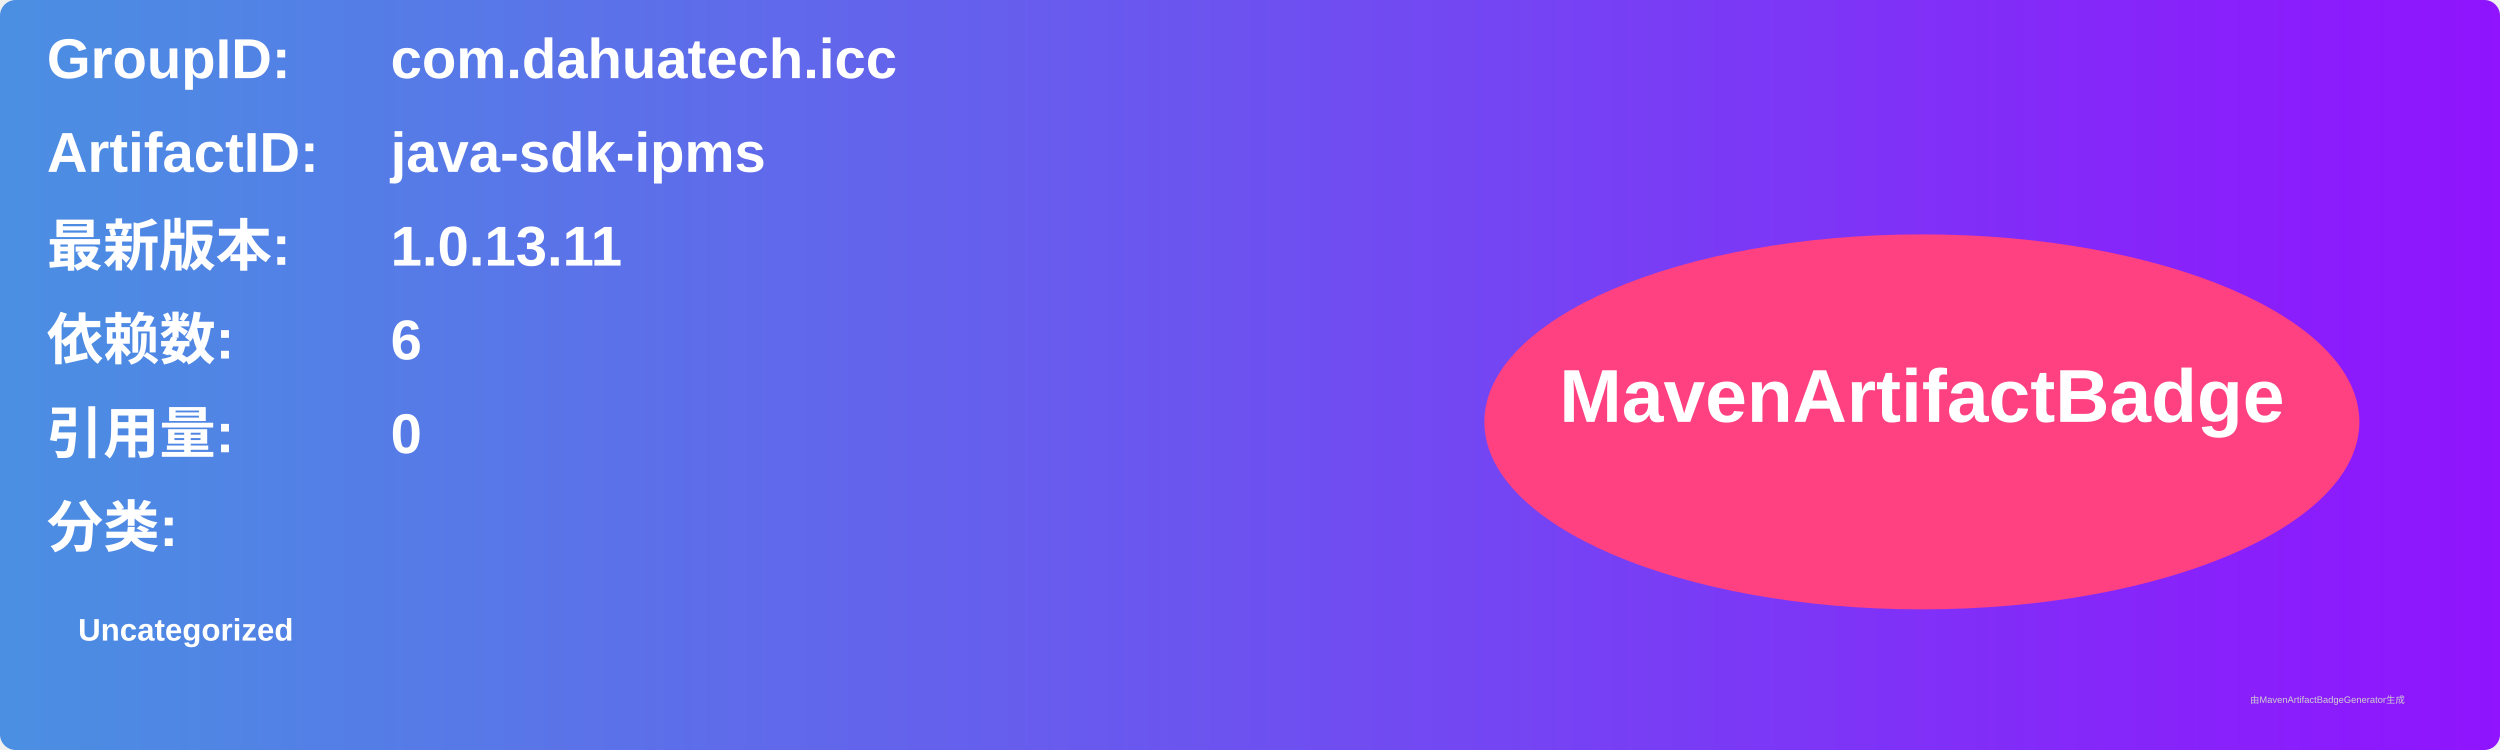
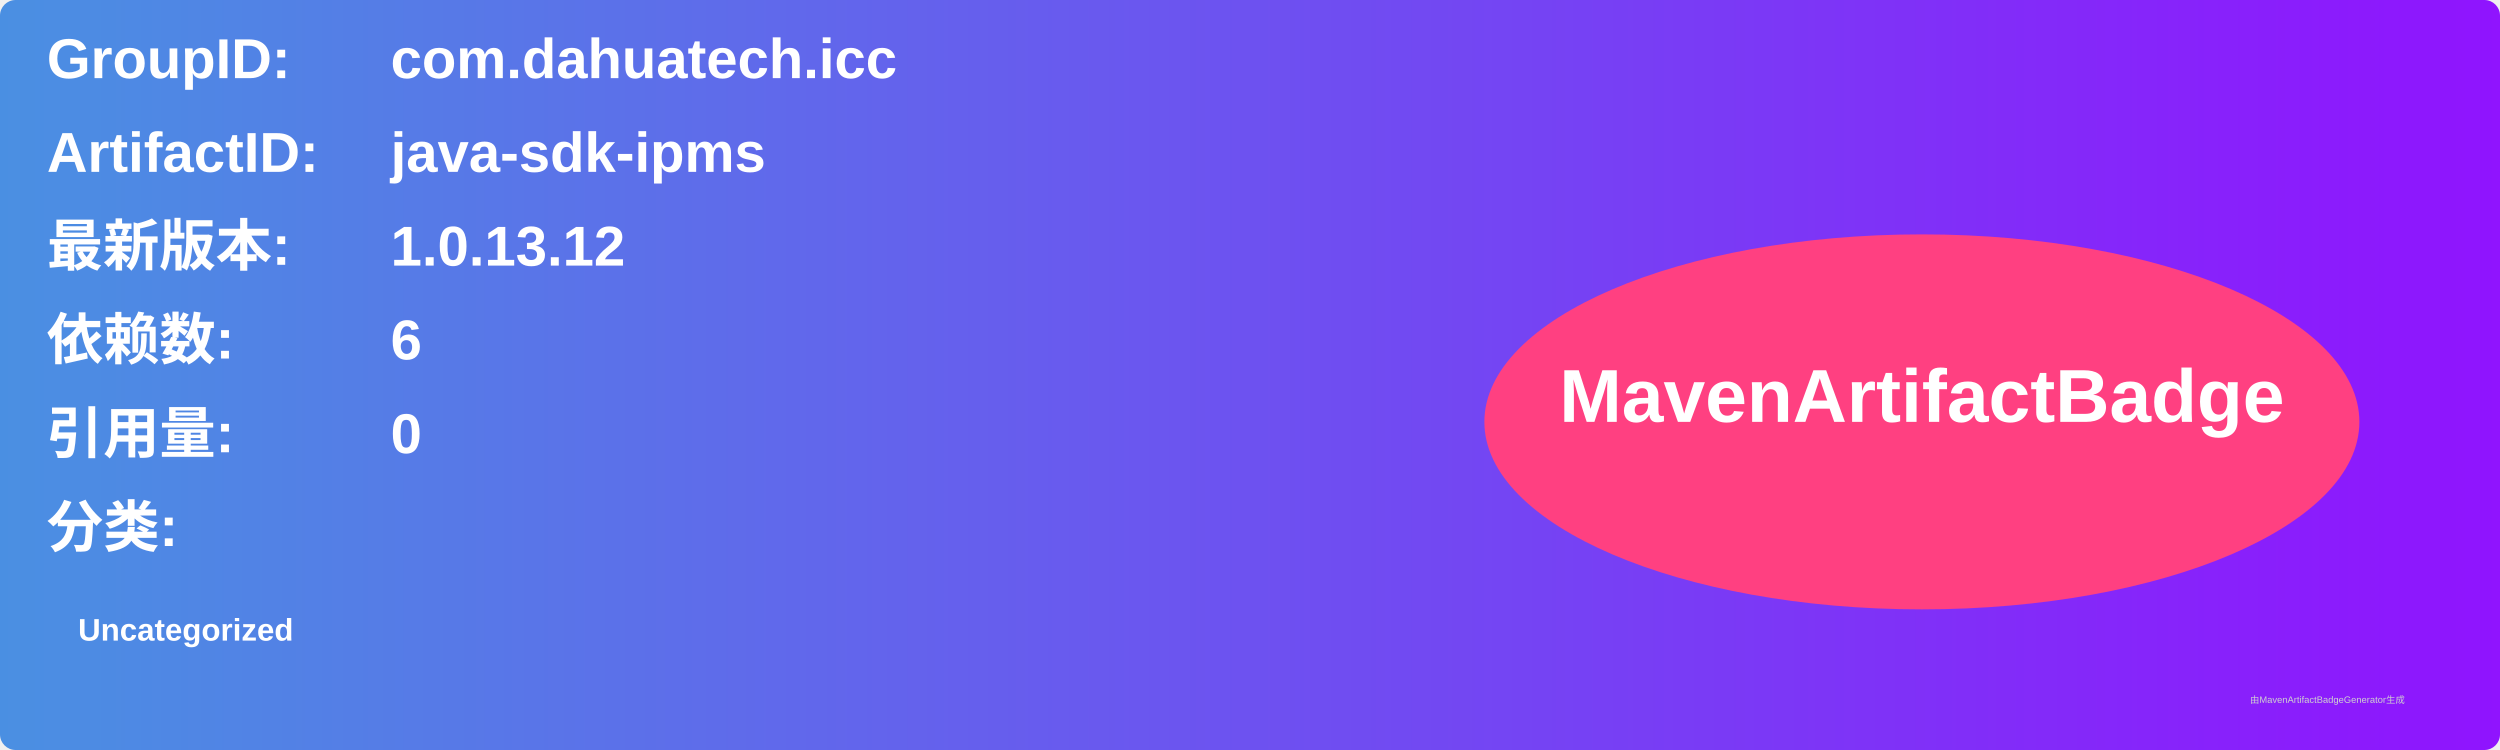
<svg xmlns="http://www.w3.org/2000/svg" width="800" height="240" viewBox="0 0 800 240">
  <linearGradient id="grad" x1="0%" y1="0%" x2="100%" y2="0%">
    <stop offset="0%" stop-color="#4a90e2" />
    <stop offset="100%" stop-color="#9013fe" />
  </linearGradient>
  <rect width="100%" height="100%" rx="5" ry="5" fill="url(#grad)" />
  <g transform="translate(15, 15)">
    <text x="0" y="10" font-family="Arial" font-size="18" fill="white" font-weight="bold" width="260">GroupID:</text>
    <text x="110" y="10" font-family="Arial" font-size="18" fill="white" font-weight="bold" width="460">com.dahuatech.icc</text>
    <text x="0" y="40" font-family="Arial" font-size="18" fill="white" font-weight="bold" width="260">ArtifactID:</text>
    <text x="110" y="40" font-family="Arial" font-size="18" fill="white" font-weight="bold" width="460">java-sdk-ipms</text>
    <text x="0" y="70" font-family="Arial" font-size="18" fill="white" font-weight="bold">最新版本:</text>
    <text x="110" y="70" font-family="Arial" font-size="18" fill="white" font-weight="bold">
-       <tspan font-weight="bold">1.0.13.11</tspan>
+       <tspan font-weight="bold">1.0.13.12</tspan>
    </text>
    <text x="0" y="100" font-family="Arial" font-size="18" fill="white" font-weight="bold">依赖数: </text>
    <text x="110" y="100" font-family="Arial" font-size="18" fill="white">
      <tspan font-weight="bold">6</tspan>
    </text>
    <text x="0" y="130" font-family="Arial" font-size="18" fill="white" font-weight="bold">引用量: </text>
    <text x="110" y="130" font-family="Arial" font-size="18" fill="white">
      <tspan font-weight="bold">0</tspan>
    </text>
    <text x="0" y="160" font-family="Arial" font-size="18" fill="white" font-weight="bold">分类:</text>
    <text x="10" y="190" font-family="Arial" font-size="10" fill="white">
      <tspan font-weight="bold">Uncategorized</tspan>
    </text>
    <ellipse cx="600" cy="120" rx="140" ry="60" fill="#ff4081" />
    <text x="600" y="120" text-anchor="middle" font-family="Arial" font-size="24" fill="white" font-weight="bold">MavenArtifactBadge</text>
  </g>
  <text x="720" y="225" font-family="Arial" font-size="3" fill="#d0d0d0">由MavenArtifactBadgeGenerator生成</text>
</svg>
